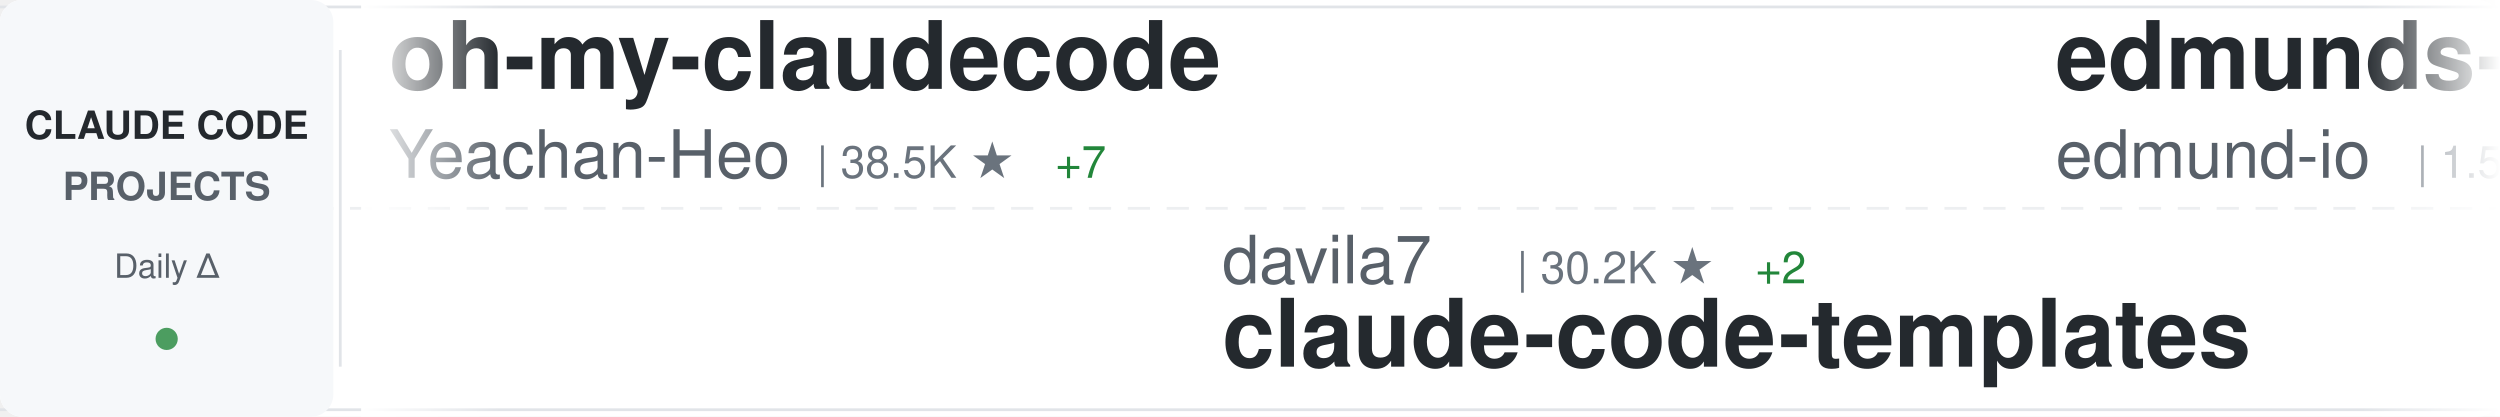
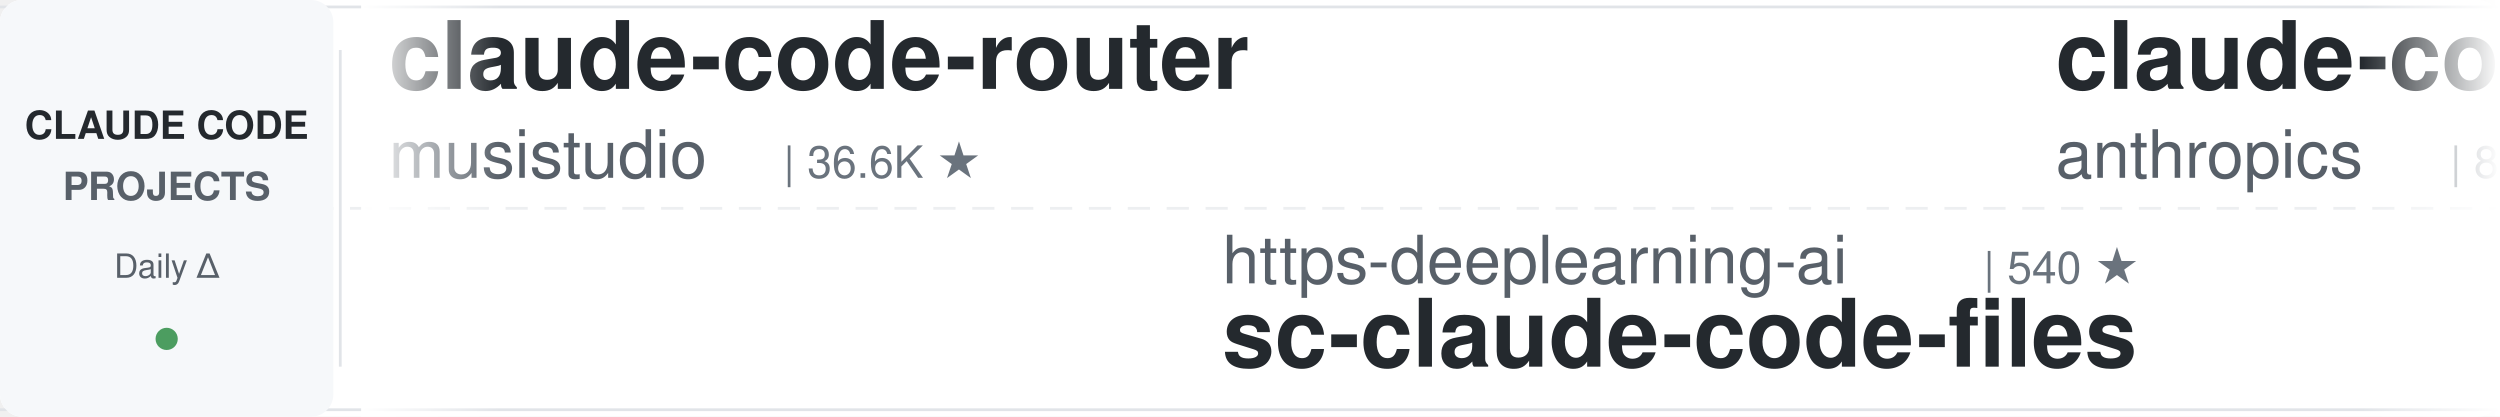
<svg xmlns="http://www.w3.org/2000/svg" width="900" height="150">
  <defs>
    <linearGradient id="awesomeLeftFade" x1="0%" y1="0%" x2="100%" y2="0%">
      <stop offset="0%" style="stop-color:#ffffff;stop-opacity:1" />
      <stop offset="100%" style="stop-color:#ffffff;stop-opacity:0" />
    </linearGradient>
    <linearGradient id="awesomeRightFade" x1="0%" y1="0%" x2="100%" y2="0%">
      <stop offset="0%" style="stop-color:#ffffff;stop-opacity:0" />
      <stop offset="100%" style="stop-color:#ffffff;stop-opacity:1" />
    </linearGradient>
  </defs>
  <rect width="900" height="150" fill="#ffffff" rx="8" />
  <rect x="0" y="2" width="900" height="1" fill="#e1e4e8" />
  <rect x="0" y="147" width="900" height="1" fill="#e1e4e8" />
  <line x1="0" y1="75" x2="900" y2="75" stroke="#e1e4e8" stroke-width="1" stroke-dasharray="8 6" opacity="0.6" />
  <rect x="0" y="0" width="120" height="150" fill="#f6f8fa" rx="8" />
  <text x="60" y="50" font-family="-apple-system, BlinkMacSystemFont, 'Segoe UI', Helvetica, Arial, sans-serif" font-size="14" font-weight="600" fill="#24292e" text-anchor="middle">CLAUDE CODE</text>
  <text x="60" y="72" font-family="-apple-system, BlinkMacSystemFont, 'Segoe UI', Helvetica, Arial, sans-serif" font-size="14" font-weight="600" fill="#586069" text-anchor="middle">PROJECTS</text>
  <text x="60" y="100" font-family="-apple-system, BlinkMacSystemFont, 'Segoe UI', Helvetica, Arial, sans-serif" font-size="12" font-weight="500" fill="#586069" text-anchor="middle">Daily Δ</text>
  <circle cx="60" cy="122" r="4" fill="#22863a" opacity="0.8" />
  <rect x="122" y="18" width="1" height="114" fill="#e1e4e8" />
  <clipPath id="awesomeTickerClip">
    <rect x="130" y="0" width="770" height="150" />
  </clipPath>
  <g clip-path="url(#awesomeTickerClip)">
    <g id="awesomeTickerItems">
      <animateTransform attributeName="transform" attributeType="XML" type="translate" from="0 0" to="-3000 0" dur="54s" repeatCount="indefinite" />
      <g transform="translate(0, 0)">
-         <text x="140" y="32" font-family="-apple-system, BlinkMacSystemFont, 'Segoe UI', Helvetica, Arial, sans-serif" font-size="34" font-weight="600" fill="#24292e">oh-my-claudecode</text>
-         <text x="140" y="64" font-family="-apple-system, BlinkMacSystemFont, 'Segoe UI', Helvetica, Arial, sans-serif" font-size="24" font-weight="400" fill="#586069">Yeachan-Heo</text>
-         <text x="294" y="64" font-family="-apple-system, BlinkMacSystemFont, 'Segoe UI', Helvetica, Arial, sans-serif" font-size="16" font-weight="500" fill="#6a737d">| 38.5K ★</text>
-         <text x="380" y="64" font-family="-apple-system, BlinkMacSystemFont, 'Segoe UI', Helvetica, Arial, sans-serif" font-size="16" font-weight="500" fill="#22863a"> +7</text>
+         <text x="140" y="32" font-family="-apple-system, BlinkMacSystemFont, 'Segoe UI', Helvetica, Arial, sans-serif" font-size="34" font-weight="600" fill="#24292e">claude-code-router</text>
+         <text x="140" y="64" font-family="-apple-system, BlinkMacSystemFont, 'Segoe UI', Helvetica, Arial, sans-serif" font-size="24" font-weight="400" fill="#586069">musistudio</text>
+         <text x="282" y="64" font-family="-apple-system, BlinkMacSystemFont, 'Segoe UI', Helvetica, Arial, sans-serif" font-size="16" font-weight="500" fill="#6a737d">| 36.6K ★</text>
      </g>
      <g transform="translate(300, 0)">
-         <text x="140" y="102" font-family="-apple-system, BlinkMacSystemFont, 'Segoe UI', Helvetica, Arial, sans-serif" font-size="24" font-weight="400" fill="#586069">davila7</text>
-         <text x="246" y="102" font-family="-apple-system, BlinkMacSystemFont, 'Segoe UI', Helvetica, Arial, sans-serif" font-size="16" font-weight="500" fill="#6a737d">| 30.2K ★</text>
-         <text x="332" y="102" font-family="-apple-system, BlinkMacSystemFont, 'Segoe UI', Helvetica, Arial, sans-serif" font-size="16" font-weight="500" fill="#22863a"> +2</text>
-         <text x="140" y="132" font-family="-apple-system, BlinkMacSystemFont, 'Segoe UI', Helvetica, Arial, sans-serif" font-size="34" font-weight="600" fill="#24292e">claude-code-templates</text>
+         <text x="140" y="102" font-family="-apple-system, BlinkMacSystemFont, 'Segoe UI', Helvetica, Arial, sans-serif" font-size="24" font-weight="400" fill="#586069">https-deeplearning-ai</text>
+         <text x="414" y="102" font-family="-apple-system, BlinkMacSystemFont, 'Segoe UI', Helvetica, Arial, sans-serif" font-size="16" font-weight="500" fill="#6a737d">| 540 ★</text>
+         <text x="140" y="132" font-family="-apple-system, BlinkMacSystemFont, 'Segoe UI', Helvetica, Arial, sans-serif" font-size="34" font-weight="600" fill="#24292e">sc-claude-code-files</text>
      </g>
      <g transform="translate(600, 0)">
-         <text x="140" y="32" font-family="-apple-system, BlinkMacSystemFont, 'Segoe UI', Helvetica, Arial, sans-serif" font-size="34" font-weight="600" fill="#24292e">edmunds-claude-code</text>
-         <text x="140" y="64" font-family="-apple-system, BlinkMacSystemFont, 'Segoe UI', Helvetica, Arial, sans-serif" font-size="24" font-weight="400" fill="#586069">edmund-io</text>
-         <text x="270" y="64" font-family="-apple-system, BlinkMacSystemFont, 'Segoe UI', Helvetica, Arial, sans-serif" font-size="16" font-weight="500" fill="#6a737d">| 1.5K ★</text>
-       </g>
-       <g transform="translate(900, 0)">
-         <text x="140" y="102" font-family="-apple-system, BlinkMacSystemFont, 'Segoe UI', Helvetica, Arial, sans-serif" font-size="24" font-weight="400" fill="#586069">jeremylongshore</text>
-         <text x="342" y="102" font-family="-apple-system, BlinkMacSystemFont, 'Segoe UI', Helvetica, Arial, sans-serif" font-size="16" font-weight="500" fill="#6a737d">| 2.6K ★</text>
-         <text x="140" y="132" font-family="-apple-system, BlinkMacSystemFont, 'Segoe UI', Helvetica, Arial, sans-serif" font-size="34" font-weight="600" fill="#24292e">claude-code-plugins-plus...</text>
-       </g>
-       <g transform="translate(1200, 0)">
-         <text x="140" y="32" font-family="-apple-system, BlinkMacSystemFont, 'Segoe UI', Helvetica, Arial, sans-serif" font-size="34" font-weight="600" fill="#24292e">Claude-Code</text>
-         <text x="140" y="64" font-family="-apple-system, BlinkMacSystemFont, 'Segoe UI', Helvetica, Arial, sans-serif" font-size="24" font-weight="400" fill="#586069">OrcaWhisper</text>
-         <text x="294" y="64" font-family="-apple-system, BlinkMacSystemFont, 'Segoe UI', Helvetica, Arial, sans-serif" font-size="16" font-weight="500" fill="#6a737d">| 87 ★</text>
-       </g>
-       <g transform="translate(1500, 0)">
-         <text x="140" y="102" font-family="-apple-system, BlinkMacSystemFont, 'Segoe UI', Helvetica, Arial, sans-serif" font-size="24" font-weight="400" fill="#586069">feiskyer</text>
-         <text x="258" y="102" font-family="-apple-system, BlinkMacSystemFont, 'Segoe UI', Helvetica, Arial, sans-serif" font-size="16" font-weight="500" fill="#6a737d">| 1.6K ★</text>
-         <text x="140" y="132" font-family="-apple-system, BlinkMacSystemFont, 'Segoe UI', Helvetica, Arial, sans-serif" font-size="34" font-weight="600" fill="#24292e">claude-code-settings</text>
-       </g>
-       <g transform="translate(1800, 0)">
        <text x="140" y="32" font-family="-apple-system, BlinkMacSystemFont, 'Segoe UI', Helvetica, Arial, sans-serif" font-size="34" font-weight="600" fill="#24292e">claude-code-action</text>
        <text x="140" y="64" font-family="-apple-system, BlinkMacSystemFont, 'Segoe UI', Helvetica, Arial, sans-serif" font-size="24" font-weight="400" fill="#586069">anthropics</text>
        <text x="282" y="64" font-family="-apple-system, BlinkMacSystemFont, 'Segoe UI', Helvetica, Arial, sans-serif" font-size="16" font-weight="500" fill="#6a737d">| 8.6K ★</text>
        <text x="359" y="64" font-family="-apple-system, BlinkMacSystemFont, 'Segoe UI', Helvetica, Arial, sans-serif" font-size="16" font-weight="500" fill="#22863a"> +1</text>
      </g>
+       <g transform="translate(900, 0)">
+         <text x="140" y="102" font-family="-apple-system, BlinkMacSystemFont, 'Segoe UI', Helvetica, Arial, sans-serif" font-size="24" font-weight="400" fill="#586069">LING71671</text>
+         <text x="270" y="102" font-family="-apple-system, BlinkMacSystemFont, 'Segoe UI', Helvetica, Arial, sans-serif" font-size="16" font-weight="500" fill="#6a737d">| 936 ★</text>
+         <text x="140" y="132" font-family="-apple-system, BlinkMacSystemFont, 'Segoe UI', Helvetica, Arial, sans-serif" font-size="34" font-weight="600" fill="#24292e">Open-ClaudeCode</text>
+       </g>
+       <g transform="translate(1200, 0)">
+         <text x="140" y="32" font-family="-apple-system, BlinkMacSystemFont, 'Segoe UI', Helvetica, Arial, sans-serif" font-size="34" font-weight="600" fill="#24292e">Claude-code</text>
+         <text x="140" y="64" font-family="-apple-system, BlinkMacSystemFont, 'Segoe UI', Helvetica, Arial, sans-serif" font-size="24" font-weight="400" fill="#586069">fazxes</text>
+         <text x="234" y="64" font-family="-apple-system, BlinkMacSystemFont, 'Segoe UI', Helvetica, Arial, sans-serif" font-size="16" font-weight="500" fill="#6a737d">| 231 ★</text>
+       </g>
+       <g transform="translate(1500, 0)">
+         <text x="140" y="102" font-family="-apple-system, BlinkMacSystemFont, 'Segoe UI', Helvetica, Arial, sans-serif" font-size="24" font-weight="400" fill="#586069">xu-xiang</text>
+         <text x="258" y="102" font-family="-apple-system, BlinkMacSystemFont, 'Segoe UI', Helvetica, Arial, sans-serif" font-size="16" font-weight="500" fill="#6a737d">| 1.8K ★</text>
+         <text x="140" y="132" font-family="-apple-system, BlinkMacSystemFont, 'Segoe UI', Helvetica, Arial, sans-serif" font-size="34" font-weight="600" fill="#24292e">everything-claude-code-z...</text>
+       </g>
+       <g transform="translate(1800, 0)">
+         <text x="140" y="32" font-family="-apple-system, BlinkMacSystemFont, 'Segoe UI', Helvetica, Arial, sans-serif" font-size="34" font-weight="600" fill="#24292e">Claude-Code-Game-Studios</text>
+         <text x="140" y="64" font-family="-apple-system, BlinkMacSystemFont, 'Segoe UI', Helvetica, Arial, sans-serif" font-size="24" font-weight="400" fill="#586069">Donchitos</text>
+         <text x="270" y="64" font-family="-apple-system, BlinkMacSystemFont, 'Segoe UI', Helvetica, Arial, sans-serif" font-size="16" font-weight="500" fill="#6a737d">| 23.8K ★</text>
+         <text x="356" y="64" font-family="-apple-system, BlinkMacSystemFont, 'Segoe UI', Helvetica, Arial, sans-serif" font-size="16" font-weight="500" fill="#22863a"> +2</text>
+       </g>
      <g transform="translate(2100, 0)">
-         <text x="140" y="102" font-family="-apple-system, BlinkMacSystemFont, 'Segoe UI', Helvetica, Arial, sans-serif" font-size="24" font-weight="400" fill="#586069">Windy3f3f3f3f</text>
-         <text x="318" y="102" font-family="-apple-system, BlinkMacSystemFont, 'Segoe UI', Helvetica, Arial, sans-serif" font-size="16" font-weight="500" fill="#6a737d">| 3.4K ★</text>
-         <text x="395" y="102" font-family="-apple-system, BlinkMacSystemFont, 'Segoe UI', Helvetica, Arial, sans-serif" font-size="16" font-weight="500" fill="#22863a"> +1</text>
-         <text x="140" y="132" font-family="-apple-system, BlinkMacSystemFont, 'Segoe UI', Helvetica, Arial, sans-serif" font-size="34" font-weight="600" fill="#24292e">how-claude-code-works</text>
+         <text x="140" y="102" font-family="-apple-system, BlinkMacSystemFont, 'Segoe UI', Helvetica, Arial, sans-serif" font-size="24" font-weight="400" fill="#586069">chauncygu</text>
+         <text x="270" y="102" font-family="-apple-system, BlinkMacSystemFont, 'Segoe UI', Helvetica, Arial, sans-serif" font-size="16" font-weight="500" fill="#6a737d">| 2.8K ★</text>
+         <text x="140" y="132" font-family="-apple-system, BlinkMacSystemFont, 'Segoe UI', Helvetica, Arial, sans-serif" font-size="34" font-weight="600" fill="#24292e">collection-claude-code-s...</text>
      </g>
      <g transform="translate(2400, 0)">
-         <text x="140" y="32" font-family="-apple-system, BlinkMacSystemFont, 'Segoe UI', Helvetica, Arial, sans-serif" font-size="34" font-weight="600" fill="#24292e">claude-code-source-code</text>
-         <text x="140" y="64" font-family="-apple-system, BlinkMacSystemFont, 'Segoe UI', Helvetica, Arial, sans-serif" font-size="24" font-weight="400" fill="#586069">777genius</text>
-         <text x="270" y="64" font-family="-apple-system, BlinkMacSystemFont, 'Segoe UI', Helvetica, Arial, sans-serif" font-size="16" font-weight="500" fill="#6a737d">| 925 ★</text>
+         <text x="140" y="32" font-family="-apple-system, BlinkMacSystemFont, 'Segoe UI', Helvetica, Arial, sans-serif" font-size="34" font-weight="600" fill="#24292e">claude-code-hooks-master...</text>
+         <text x="140" y="64" font-family="-apple-system, BlinkMacSystemFont, 'Segoe UI', Helvetica, Arial, sans-serif" font-size="24" font-weight="400" fill="#586069">disler</text>
+         <text x="234" y="64" font-family="-apple-system, BlinkMacSystemFont, 'Segoe UI', Helvetica, Arial, sans-serif" font-size="16" font-weight="500" fill="#6a737d">| 3.9K ★</text>
+         <text x="311" y="64" font-family="-apple-system, BlinkMacSystemFont, 'Segoe UI', Helvetica, Arial, sans-serif" font-size="16" font-weight="500" fill="#22863a"> +1</text>
      </g>
      <g transform="translate(2700, 0)">
-         <text x="140" y="102" font-family="-apple-system, BlinkMacSystemFont, 'Segoe UI', Helvetica, Arial, sans-serif" font-size="24" font-weight="400" fill="#586069">ponponon</text>
-         <text x="258" y="102" font-family="-apple-system, BlinkMacSystemFont, 'Segoe UI', Helvetica, Arial, sans-serif" font-size="16" font-weight="500" fill="#6a737d">| 2.3K ★</text>
-         <text x="140" y="132" font-family="-apple-system, BlinkMacSystemFont, 'Segoe UI', Helvetica, Arial, sans-serif" font-size="34" font-weight="600" fill="#24292e">claude_code_src</text>
+         <text x="140" y="102" font-family="-apple-system, BlinkMacSystemFont, 'Segoe UI', Helvetica, Arial, sans-serif" font-size="24" font-weight="400" fill="#586069">Alishahryar1</text>
+         <text x="306" y="102" font-family="-apple-system, BlinkMacSystemFont, 'Segoe UI', Helvetica, Arial, sans-serif" font-size="16" font-weight="500" fill="#6a737d">| 45.2K ★</text>
+         <text x="392" y="102" font-family="-apple-system, BlinkMacSystemFont, 'Segoe UI', Helvetica, Arial, sans-serif" font-size="16" font-weight="500" fill="#22863a"> +13</text>
+         <text x="140" y="132" font-family="-apple-system, BlinkMacSystemFont, 'Segoe UI', Helvetica, Arial, sans-serif" font-size="34" font-weight="600" fill="#24292e">free-claude-code</text>
      </g>
      <g transform="translate(3000, 0)">
-         <text x="140" y="32" font-family="-apple-system, BlinkMacSystemFont, 'Segoe UI', Helvetica, Arial, sans-serif" font-size="34" font-weight="600" fill="#24292e">oh-my-claudecode</text>
-         <text x="140" y="64" font-family="-apple-system, BlinkMacSystemFont, 'Segoe UI', Helvetica, Arial, sans-serif" font-size="24" font-weight="400" fill="#586069">Yeachan-Heo</text>
-         <text x="294" y="64" font-family="-apple-system, BlinkMacSystemFont, 'Segoe UI', Helvetica, Arial, sans-serif" font-size="16" font-weight="500" fill="#6a737d">| 38.5K ★</text>
-         <text x="380" y="64" font-family="-apple-system, BlinkMacSystemFont, 'Segoe UI', Helvetica, Arial, sans-serif" font-size="16" font-weight="500" fill="#22863a"> +7</text>
+         <text x="140" y="32" font-family="-apple-system, BlinkMacSystemFont, 'Segoe UI', Helvetica, Arial, sans-serif" font-size="34" font-weight="600" fill="#24292e">claude-code-router</text>
+         <text x="140" y="64" font-family="-apple-system, BlinkMacSystemFont, 'Segoe UI', Helvetica, Arial, sans-serif" font-size="24" font-weight="400" fill="#586069">musistudio</text>
+         <text x="282" y="64" font-family="-apple-system, BlinkMacSystemFont, 'Segoe UI', Helvetica, Arial, sans-serif" font-size="16" font-weight="500" fill="#6a737d">| 36.6K ★</text>
      </g>
      <g transform="translate(3300, 0)">
-         <text x="140" y="102" font-family="-apple-system, BlinkMacSystemFont, 'Segoe UI', Helvetica, Arial, sans-serif" font-size="24" font-weight="400" fill="#586069">davila7</text>
-         <text x="246" y="102" font-family="-apple-system, BlinkMacSystemFont, 'Segoe UI', Helvetica, Arial, sans-serif" font-size="16" font-weight="500" fill="#6a737d">| 30.2K ★</text>
-         <text x="332" y="102" font-family="-apple-system, BlinkMacSystemFont, 'Segoe UI', Helvetica, Arial, sans-serif" font-size="16" font-weight="500" fill="#22863a"> +2</text>
-         <text x="140" y="132" font-family="-apple-system, BlinkMacSystemFont, 'Segoe UI', Helvetica, Arial, sans-serif" font-size="34" font-weight="600" fill="#24292e">claude-code-templates</text>
+         <text x="140" y="102" font-family="-apple-system, BlinkMacSystemFont, 'Segoe UI', Helvetica, Arial, sans-serif" font-size="24" font-weight="400" fill="#586069">https-deeplearning-ai</text>
+         <text x="414" y="102" font-family="-apple-system, BlinkMacSystemFont, 'Segoe UI', Helvetica, Arial, sans-serif" font-size="16" font-weight="500" fill="#6a737d">| 540 ★</text>
+         <text x="140" y="132" font-family="-apple-system, BlinkMacSystemFont, 'Segoe UI', Helvetica, Arial, sans-serif" font-size="34" font-weight="600" fill="#24292e">sc-claude-code-files</text>
      </g>
      <g transform="translate(3600, 0)">
-         <text x="140" y="32" font-family="-apple-system, BlinkMacSystemFont, 'Segoe UI', Helvetica, Arial, sans-serif" font-size="34" font-weight="600" fill="#24292e">edmunds-claude-code</text>
-         <text x="140" y="64" font-family="-apple-system, BlinkMacSystemFont, 'Segoe UI', Helvetica, Arial, sans-serif" font-size="24" font-weight="400" fill="#586069">edmund-io</text>
-         <text x="270" y="64" font-family="-apple-system, BlinkMacSystemFont, 'Segoe UI', Helvetica, Arial, sans-serif" font-size="16" font-weight="500" fill="#6a737d">| 1.5K ★</text>
+         <text x="140" y="32" font-family="-apple-system, BlinkMacSystemFont, 'Segoe UI', Helvetica, Arial, sans-serif" font-size="34" font-weight="600" fill="#24292e">claude-code-action</text>
+         <text x="140" y="64" font-family="-apple-system, BlinkMacSystemFont, 'Segoe UI', Helvetica, Arial, sans-serif" font-size="24" font-weight="400" fill="#586069">anthropics</text>
+         <text x="282" y="64" font-family="-apple-system, BlinkMacSystemFont, 'Segoe UI', Helvetica, Arial, sans-serif" font-size="16" font-weight="500" fill="#6a737d">| 8.6K ★</text>
+         <text x="359" y="64" font-family="-apple-system, BlinkMacSystemFont, 'Segoe UI', Helvetica, Arial, sans-serif" font-size="16" font-weight="500" fill="#22863a"> +1</text>
      </g>
      <g transform="translate(3900, 0)">
-         <text x="140" y="102" font-family="-apple-system, BlinkMacSystemFont, 'Segoe UI', Helvetica, Arial, sans-serif" font-size="24" font-weight="400" fill="#586069">jeremylongshore</text>
-         <text x="342" y="102" font-family="-apple-system, BlinkMacSystemFont, 'Segoe UI', Helvetica, Arial, sans-serif" font-size="16" font-weight="500" fill="#6a737d">| 2.6K ★</text>
-         <text x="140" y="132" font-family="-apple-system, BlinkMacSystemFont, 'Segoe UI', Helvetica, Arial, sans-serif" font-size="34" font-weight="600" fill="#24292e">claude-code-plugins-plus...</text>
+         <text x="140" y="102" font-family="-apple-system, BlinkMacSystemFont, 'Segoe UI', Helvetica, Arial, sans-serif" font-size="24" font-weight="400" fill="#586069">LING71671</text>
+         <text x="270" y="102" font-family="-apple-system, BlinkMacSystemFont, 'Segoe UI', Helvetica, Arial, sans-serif" font-size="16" font-weight="500" fill="#6a737d">| 936 ★</text>
+         <text x="140" y="132" font-family="-apple-system, BlinkMacSystemFont, 'Segoe UI', Helvetica, Arial, sans-serif" font-size="34" font-weight="600" fill="#24292e">Open-ClaudeCode</text>
      </g>
    </g>
  </g>
  <rect x="130" y="0" width="50" height="150" fill="url(#awesomeLeftFade)" />
  <rect x="850" y="0" width="50" height="150" fill="url(#awesomeRightFade)" />
</svg>
